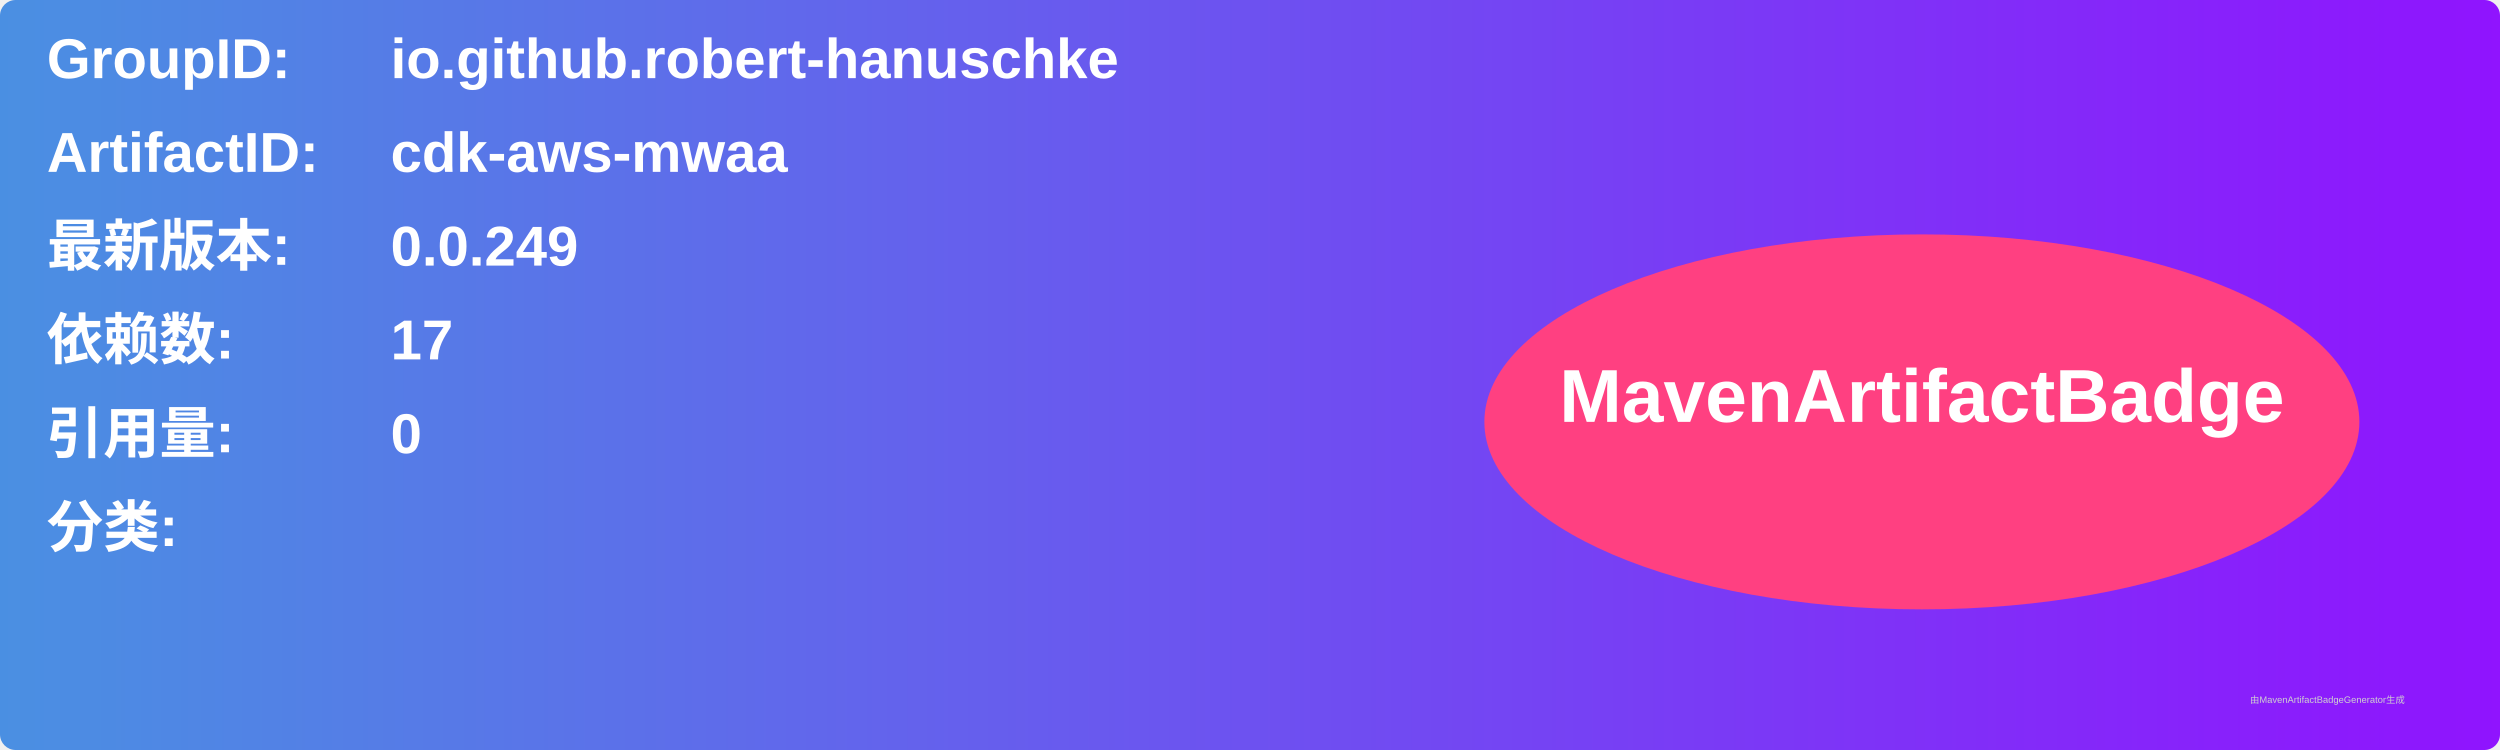
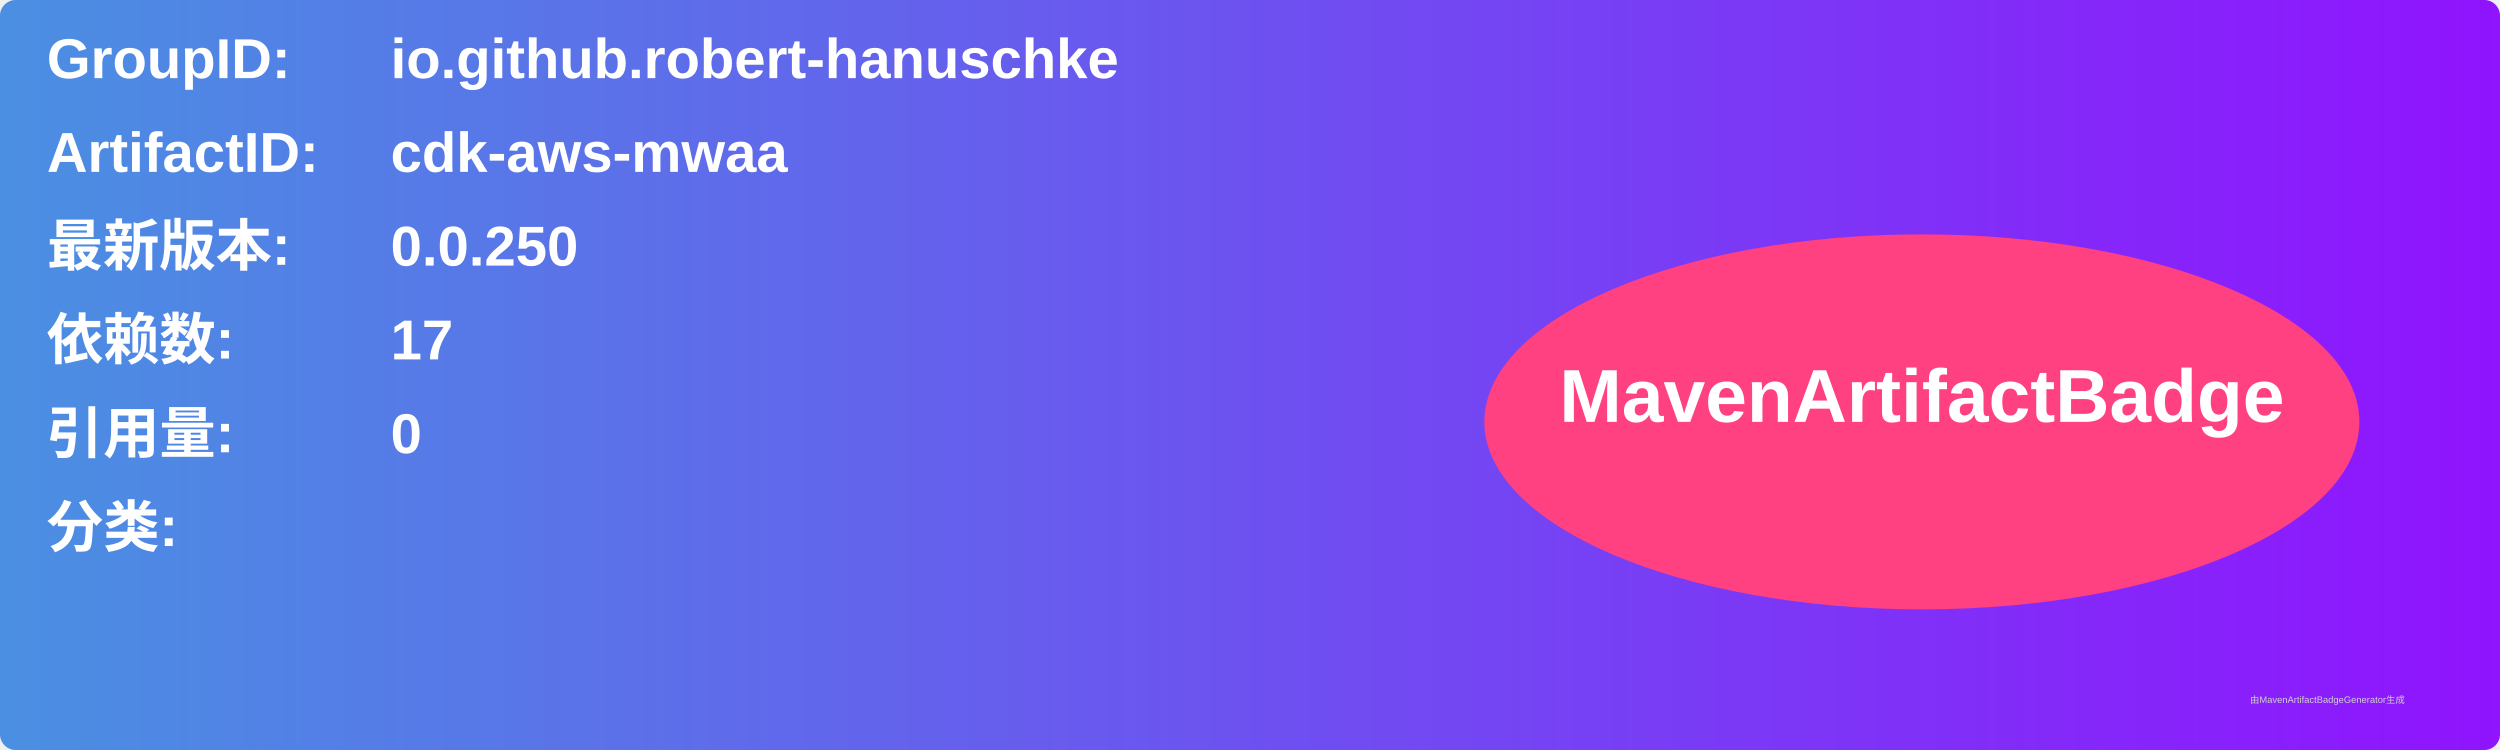
<svg xmlns="http://www.w3.org/2000/svg" width="800" height="240" viewBox="0 0 800 240">
  <linearGradient id="grad" x1="0%" y1="0%" x2="100%" y2="0%">
    <stop offset="0%" stop-color="#4a90e2" />
    <stop offset="100%" stop-color="#9013fe" />
  </linearGradient>
  <rect width="100%" height="100%" rx="5" ry="5" fill="url(#grad)" />
  <g transform="translate(15, 15)">
    <text x="0" y="10" font-family="Arial" font-size="18" fill="white" font-weight="bold" width="260">GroupID:</text>
    <text x="110" y="10" font-family="Arial" font-size="18" fill="white" font-weight="bold" width="460">io.github.robert-hanuschke</text>
    <text x="0" y="40" font-family="Arial" font-size="18" fill="white" font-weight="bold" width="260">ArtifactID:</text>
    <text x="110" y="40" font-family="Arial" font-size="18" fill="white" font-weight="bold" width="460">cdk-aws-mwaa</text>
    <text x="0" y="70" font-family="Arial" font-size="18" fill="white" font-weight="bold">最新版本:</text>
    <text x="110" y="70" font-family="Arial" font-size="18" fill="white" font-weight="bold">
-       <tspan font-weight="bold">0.0.249</tspan>
+       <tspan font-weight="bold">0.0.250</tspan>
    </text>
    <text x="0" y="100" font-family="Arial" font-size="18" fill="white" font-weight="bold">依赖数: </text>
    <text x="110" y="100" font-family="Arial" font-size="18" fill="white">
      <tspan font-weight="bold">17</tspan>
    </text>
    <text x="0" y="130" font-family="Arial" font-size="18" fill="white" font-weight="bold">引用量: </text>
    <text x="110" y="130" font-family="Arial" font-size="18" fill="white">
      <tspan font-weight="bold">0</tspan>
    </text>
    <text x="0" y="160" font-family="Arial" font-size="18" fill="white" font-weight="bold">分类:</text>
    <text x="10" y="190" font-family="Arial" font-size="10" fill="white">
      <tspan font-weight="bold" />
    </text>
    <ellipse cx="600" cy="120" rx="140" ry="60" fill="#ff4081" />
    <text x="600" y="120" text-anchor="middle" font-family="Arial" font-size="24" fill="white" font-weight="bold">MavenArtifactBadge</text>
  </g>
  <text x="720" y="225" font-family="Arial" font-size="3" fill="#d0d0d0">由MavenArtifactBadgeGenerator生成</text>
</svg>
